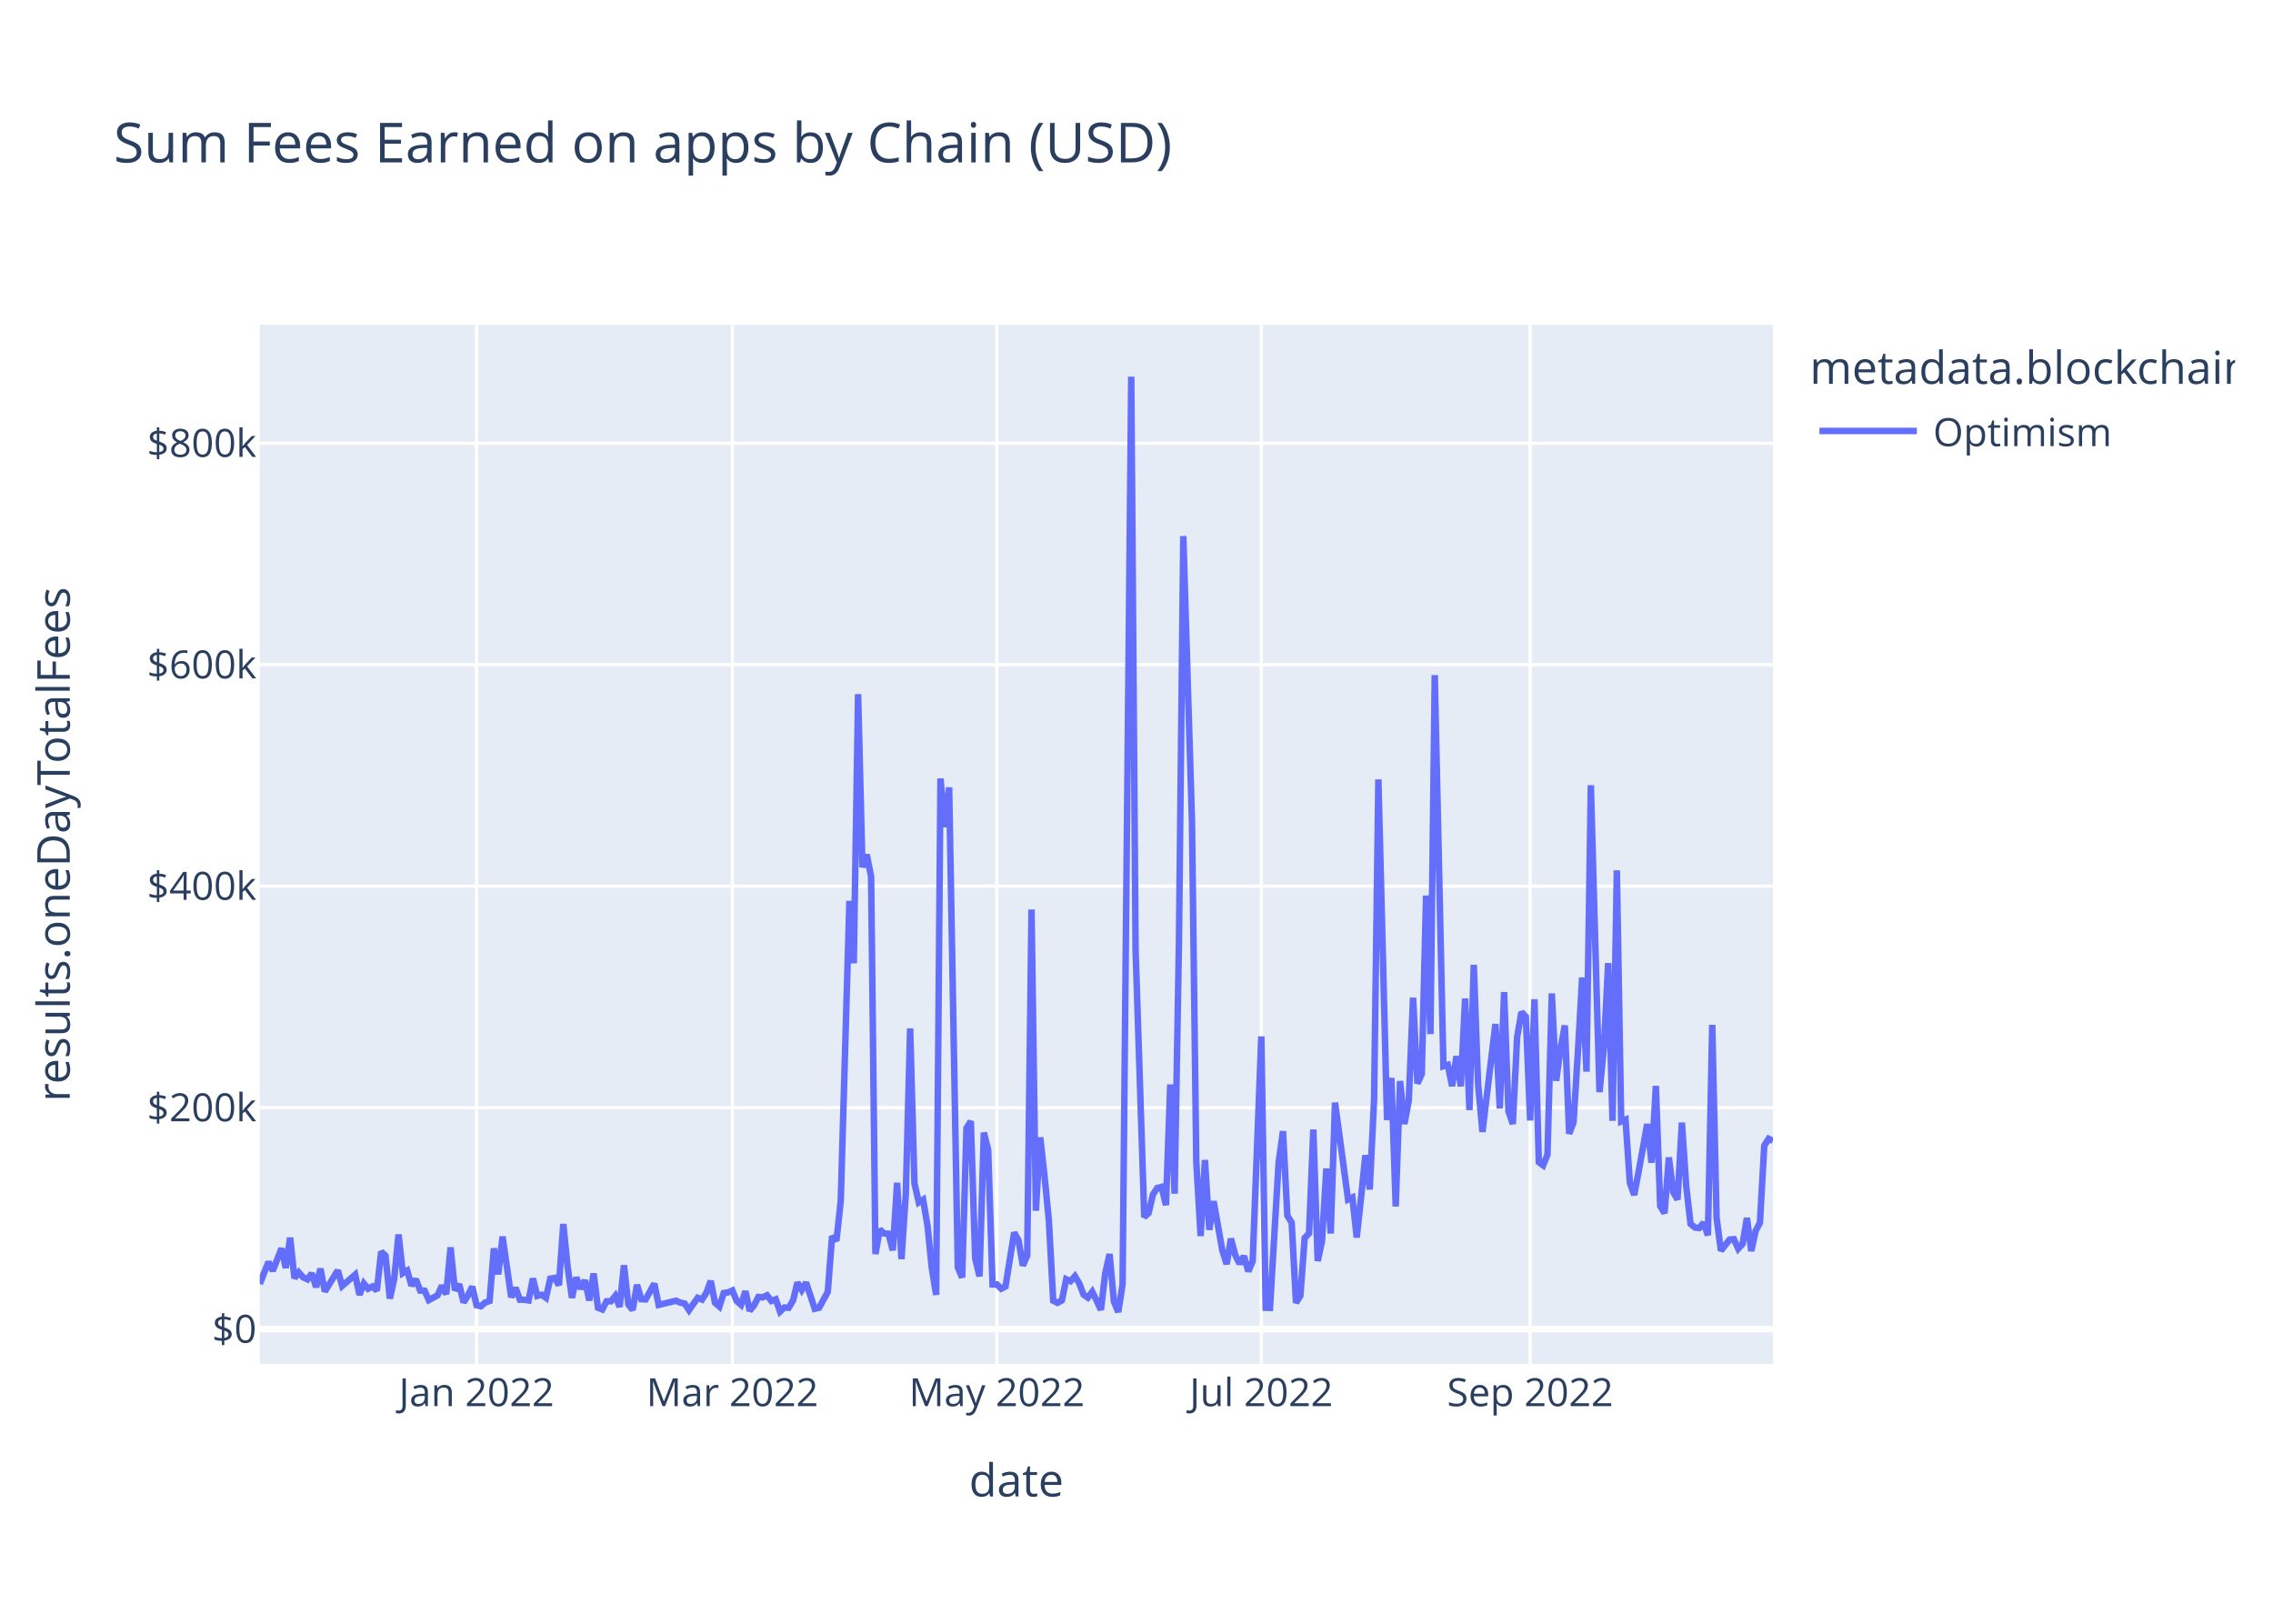
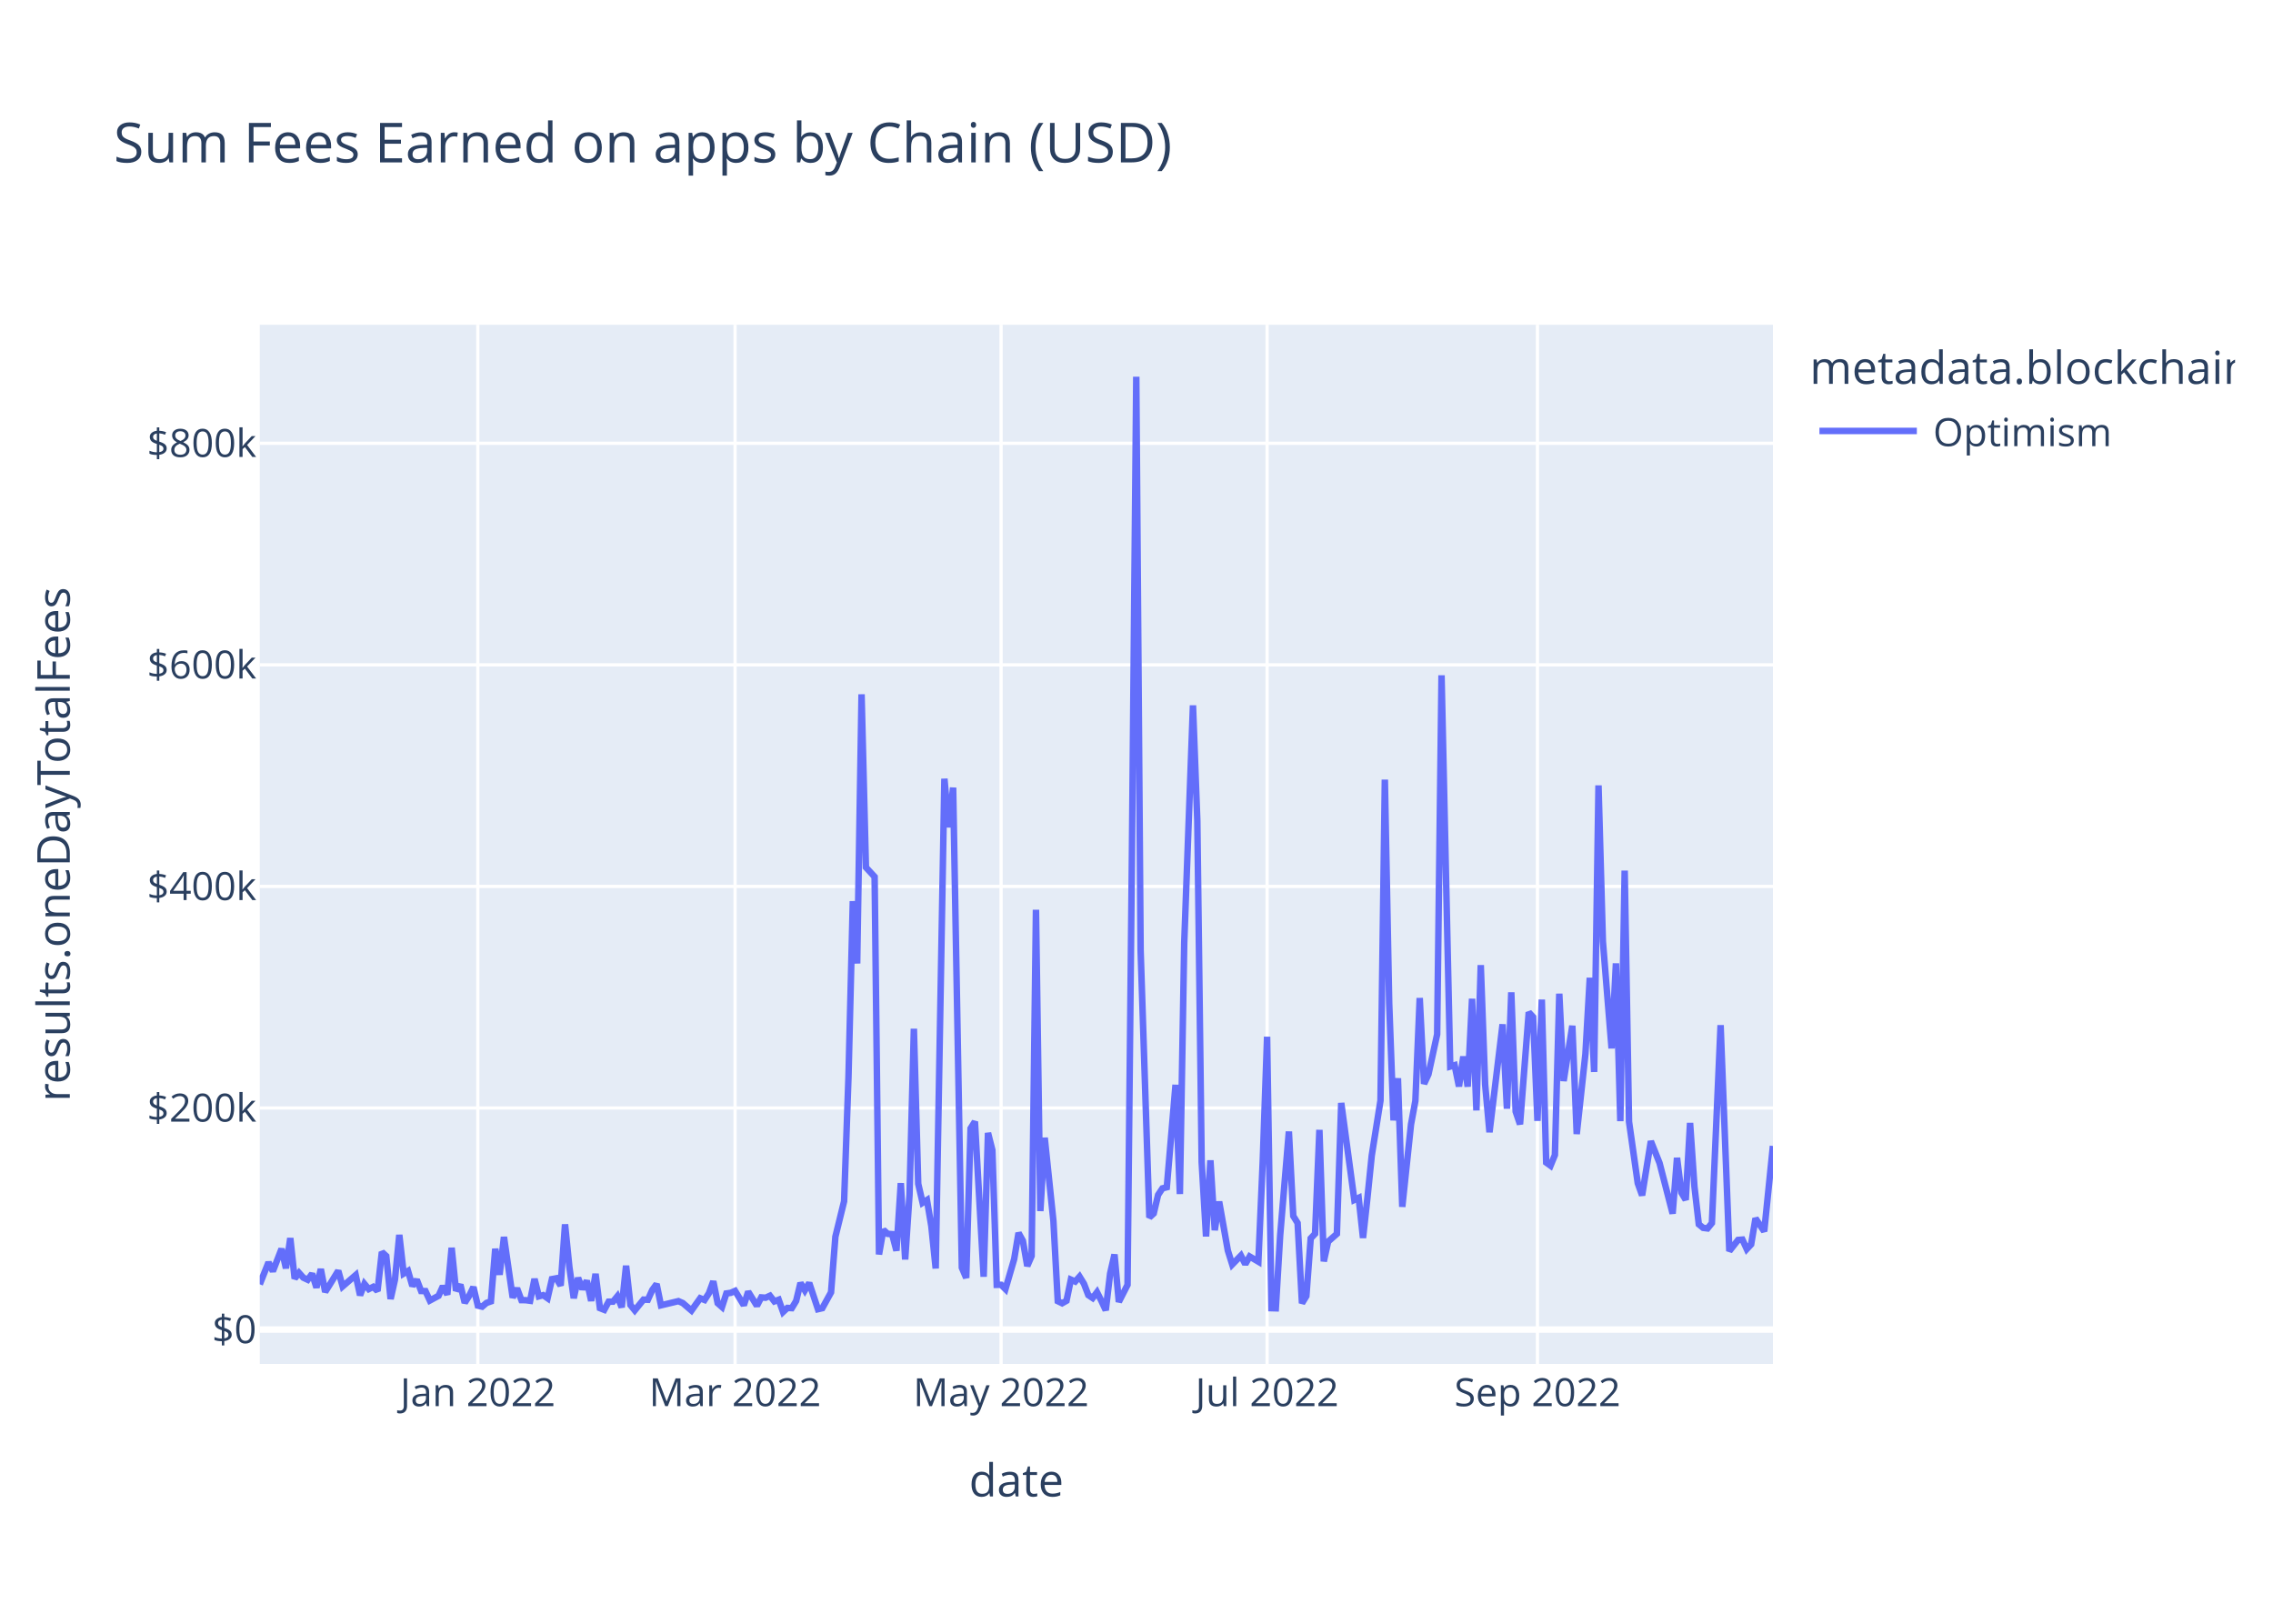
<svg xmlns="http://www.w3.org/2000/svg" class="main-svg" width="700" height="500" style="" viewBox="0 0 700 500">
  <rect x="0" y="0" width="700" height="500" style="fill: rgb(255, 255, 255); fill-opacity: 1;" />
-   <defs id="defs-3c1a9a">
+   <defs id="defs-46adb5">
    <g class="clips">
-       <clipPath id="clip3c1a9axyplot" class="plotclip">
+       <clipPath id="clip46adb5xyplot" class="plotclip">
        <rect width="466" height="320" />
      </clipPath>
-       <clipPath class="axesclip" id="clip3c1a9ax">
+       <clipPath class="axesclip" id="clip46adb5x">
        <rect x="80" y="0" width="466" height="500" />
      </clipPath>
-       <clipPath class="axesclip" id="clip3c1a9ay">
+       <clipPath class="axesclip" id="clip46adb5y">
        <rect x="0" y="100" width="700" height="320" />
      </clipPath>
-       <clipPath class="axesclip" id="clip3c1a9axy">
+       <clipPath class="axesclip" id="clip46adb5xy">
        <rect x="80" y="100" width="466" height="320" />
      </clipPath>
    </g>
    <g class="gradients" />
    <g class="patterns" />
  </defs>
  <g class="bglayer">
    <rect class="bg" x="80" y="100" width="466" height="320" style="fill: rgb(229, 236, 246); fill-opacity: 1; stroke-width: 0;" />
  </g>
  <g class="layer-below">
    <g class="imagelayer" />
    <g class="shapelayer" />
  </g>
  <g class="cartesianlayer">
    <g class="subplot xy">
      <g class="layer-subplot">
        <g class="shapelayer" />
        <g class="imagelayer" />
      </g>
      <g class="minor-gridlayer">
        <g class="x" />
        <g class="y" />
      </g>
      <g class="gridlayer">
        <g class="x">
-           <path class="xgrid crisp" transform="translate(146.76,0)" d="M0,100v320" style="stroke: rgb(255, 255, 255); stroke-opacity: 1; stroke-width: 1px;" />
-           <path class="xgrid crisp" transform="translate(225.54,0)" d="M0,100v320" style="stroke: rgb(255, 255, 255); stroke-opacity: 1; stroke-width: 1px;" />
-           <path class="xgrid crisp" transform="translate(306.99,0)" d="M0,100v320" style="stroke: rgb(255, 255, 255); stroke-opacity: 1; stroke-width: 1px;" />
-           <path class="xgrid crisp" transform="translate(388.44,0)" d="M0,100v320" style="stroke: rgb(255, 255, 255); stroke-opacity: 1; stroke-width: 1px;" />
-           <path class="xgrid crisp" transform="translate(471.23,0)" d="M0,100v320" style="stroke: rgb(255, 255, 255); stroke-opacity: 1; stroke-width: 1px;" />
+           <path class="xgrid crisp" transform="translate(147.15,0)" d="M0,100v320" style="stroke: rgb(255, 255, 255); stroke-opacity: 1; stroke-width: 1px;" />
+           <path class="xgrid crisp" transform="translate(226.38,0)" d="M0,100v320" style="stroke: rgb(255, 255, 255); stroke-opacity: 1; stroke-width: 1px;" />
+           <path class="xgrid crisp" transform="translate(308.3,0)" d="M0,100v320" style="stroke: rgb(255, 255, 255); stroke-opacity: 1; stroke-width: 1px;" />
+           <path class="xgrid crisp" transform="translate(390.22,0)" d="M0,100v320" style="stroke: rgb(255, 255, 255); stroke-opacity: 1; stroke-width: 1px;" />
+           <path class="xgrid crisp" transform="translate(473.48,0)" d="M0,100v320" style="stroke: rgb(255, 255, 255); stroke-opacity: 1; stroke-width: 1px;" />
        </g>
        <g class="y">
-           <path class="ygrid crisp" transform="translate(0,341.08)" d="M80,0h466" style="stroke: rgb(255, 255, 255); stroke-opacity: 1; stroke-width: 1px;" />
-           <path class="ygrid crisp" transform="translate(0,272.88)" d="M80,0h466" style="stroke: rgb(255, 255, 255); stroke-opacity: 1; stroke-width: 1px;" />
-           <path class="ygrid crisp" transform="translate(0,204.69)" d="M80,0h466" style="stroke: rgb(255, 255, 255); stroke-opacity: 1; stroke-width: 1px;" />
-           <path class="ygrid crisp" transform="translate(0,136.49)" d="M80,0h466" style="stroke: rgb(255, 255, 255); stroke-opacity: 1; stroke-width: 1px;" />
+           <path class="ygrid crisp" transform="translate(0,341.18)" d="M80,0h466" style="stroke: rgb(255, 255, 255); stroke-opacity: 1; stroke-width: 1px;" />
+           <path class="ygrid crisp" transform="translate(0,272.96)" d="M80,0h466" style="stroke: rgb(255, 255, 255); stroke-opacity: 1; stroke-width: 1px;" />
+           <path class="ygrid crisp" transform="translate(0,204.73)" d="M80,0h466" style="stroke: rgb(255, 255, 255); stroke-opacity: 1; stroke-width: 1px;" />
+           <path class="ygrid crisp" transform="translate(0,136.5)" d="M80,0h466" style="stroke: rgb(255, 255, 255); stroke-opacity: 1; stroke-width: 1px;" />
        </g>
      </g>
      <g class="zerolinelayer">
-         <path class="yzl zl crisp" transform="translate(0,409.28)" d="M80,0h466" style="stroke: rgb(255, 255, 255); stroke-opacity: 1; stroke-width: 2px;" />
+         <path class="yzl zl crisp" transform="translate(0,409.41)" d="M80,0h466" style="stroke: rgb(255, 255, 255); stroke-opacity: 1; stroke-width: 2px;" />
      </g>
      <path class="xlines-below" />
      <path class="ylines-below" />
      <g class="overlines-below" />
      <g class="xaxislayer-below" />
      <g class="yaxislayer-below" />
      <g class="overaxes-below" />
-       <g class="plot" transform="translate(80,100)" clip-path="url(#clip3c1a9axyplot)">
+       <g class="plot" transform="translate(80,100)" clip-path="url(#clip46adb5xyplot)">
        <g class="scatterlayer mlayer">
-           <g class="trace scatter tracea7eaaf" style="stroke-miterlimit: 2; opacity: 1;">
+           <g class="trace scatter trace13b522" style="stroke-miterlimit: 2; opacity: 1;">
            <g class="fills" />
            <g class="errorbars" />
            <g class="lines">
-               <path class="js-line" d="M0,295.36L2.67,288.59L4.01,291.34L6.68,284.43L8.01,290.43L9.35,281.13L10.68,293.58L12.02,291.83L13.35,293.32L14.69,293.96L16.02,292.11L17.36,296.36L18.69,290.66L20.03,297.69L21.36,295.54L24.03,291.19L25.37,295.99L29.38,292.51L30.71,298.72L32.05,295.22L33.38,296.83L34.72,296.14L36.05,297.42L37.39,285.43L38.72,286.66L40.06,299.87L41.39,293.92L42.73,280.14L44.06,292.04L45.4,291.25L46.73,295.86L48.07,293.93L49.4,297.41L50.74,297.44L52.07,300.34L54.74,298.89L56.08,295.92L57.42,298.52L58.75,284.11L60.09,297.31L61.42,295.47L62.76,301.05L64.09,298.94L65.43,296.2L66.76,301.91L68.1,302.23L69.43,301.08L70.77,300.61L72.1,284.42L73.44,292.4L74.77,280.78L77.44,299.45L78.78,296.58L80.11,300.22L81.45,300.24L82.79,300.43L84.12,293.69L85.46,299.05L86.79,298.69L88.13,299.63L89.46,293.76L90.8,293.51L92.13,295.75L93.47,276.9L94.8,290.07L96.14,299.64L97.47,293.38L98.81,296.84L100.14,294.23L101.48,300.45L102.81,292.14L104.15,302.68L105.48,303.21L106.82,300.7L108.15,300.7L109.49,299.05L110.83,302.43L112.16,289.63L113.5,301.72L114.83,303.37L116.17,295.64L117.5,300.06L118.84,300.11L121.51,295.28L122.84,301.82L128.18,300.53L129.52,301.12L130.85,301.4L132.19,303.42L134.86,299.64L136.19,300.17L137.53,298.11L138.87,294.43L140.2,301.16L141.54,302.33L142.87,298.17L144.21,297.97L145.54,297.38L146.88,300.62L148.21,301.79L149.55,297.62L150.88,303.63L152.22,301.96L153.55,299.38L154.89,299.49L156.22,298.87L157.56,300.61L158.89,300.1L160.23,303.87L161.56,302.62L162.9,302.69L164.23,300.47L165.57,294.93L166.91,297.22L168.24,294.94L170.91,303.01L172.25,302.7L174.92,297.82L176.25,280.69L177.59,282.05L178.92,269.8L181.59,177.42L182.93,196.61L184.26,113.76L185.6,167.03L186.93,163.17L188.27,169.92L189.6,286.16L190.94,278.6L192.28,279.82L193.61,279.91L194.95,285L196.28,264.21L197.62,287.71L198.95,267.8L200.29,216.69L201.62,264.42L202.96,270.26L204.29,269.42L205.63,277.4L206.96,290.48L208.3,298.74L209.63,139.73L210.97,154.68L212.3,142.47L214.97,290.23L216.31,293.39L217.64,247.38L218.98,245.26L220.32,287.48L221.65,293.03L222.99,248.76L224.32,254.05L225.66,295.52L226.99,295.51L228.33,296.83L229.66,296.14L232.33,279.54L233.67,281.96L235,289.72L236.34,286.64L237.67,180.07L239.01,272.82L240.34,250.24L241.68,262.2L243.01,275.83L244.35,300.53L245.68,301.18L247.02,300.42L248.36,293.91L249.69,294.5L251.03,292.99L252.36,295.18L253.7,298.67L255.03,299.58L256.37,297.78L257.7,300.46L259.04,303.35L260.37,292.06L261.71,286.17L263.04,300.76L264.38,304L265.71,295.52L268.38,16L269.72,192.62L272.39,274.77L273.72,273.54L275.06,267.84L276.4,265.81L277.73,265.48L279.07,271.09L280.4,233.95L281.74,267.57L283.07,190.2L284.41,65.08L287.08,152.69L288.41,257.76L289.75,280.62L291.08,257.2L292.42,278.7L293.75,269.9L296.42,284.96L297.76,289.26L299.09,281.42L300.43,286.51L301.77,289.15L303.1,286.79L304.44,291.48L305.77,288.38L308.44,219.15L309.78,302.7L311.11,302.74L312.45,280.24L313.78,257.84L315.12,248.32L316.45,274.32L317.79,276.5L319.12,301.18L320.46,298.99L321.79,281.21L323.13,279.8L324.46,247.82L325.8,288.29L327.13,282.2L328.47,259.82L329.81,279.82L331.14,239.53L335.15,269.37L336.48,268.74L337.82,281.07L339.15,268.81L340.49,255.72L341.82,266.27L343.16,238.8L344.49,140.01L347.16,244.9L348.5,231.94L349.83,271.5L351.17,232.88L352.5,246.13L353.84,238.9L355.17,207.22L356.51,233.64L357.85,230.74L359.18,175.78L360.52,218.42L361.85,107.89L364.52,228.32L365.86,227.91L367.19,234.44L368.53,225.25L369.86,234.51L371.2,207.46L372.53,241.83L373.87,197.11L375.2,233.89L376.54,248.55L380.54,215.33L381.88,241.31L383.21,205.5L384.55,242.17L385.89,246.1L387.22,219.33L388.56,211.64L389.89,213.07L391.23,245.04L392.56,207.71L393.9,257.87L395.23,258.84L396.57,255.56L397.9,205.91L399.24,232.79L400.57,223.07L401.91,215.77L403.24,249.11L404.58,245.66L405.91,224.45L407.25,201.01L408.58,229.99L409.92,141.8L411.26,189.8L412.59,236.29L413.93,222.74L415.26,196.57L416.6,245.13L417.93,168.01L419.27,245.31L420.6,244.75L421.94,264.24L423.27,267.97L424.61,260.91L427.28,246.13L428.61,258.03L429.95,234.39L431.28,271.37L432.62,273.59L433.95,256.42L435.29,267.13L436.62,269.37L437.96,245.69L439.3,265.32L440.63,276.89L441.97,277.98L443.3,278.15L444.64,276.5L445.97,280.4L447.31,215.59L448.64,274.94L449.98,285.13L452.65,281.7L453.98,281.59L455.32,284.51L456.65,283.06L457.99,275.05L459.32,285.23L460.66,279.07L461.99,276.5L463.33,252.77L464.66,250.66L466,251.3" style="vector-effect: non-scaling-stroke; fill: none; stroke: rgb(99, 110, 250); stroke-opacity: 1; stroke-width: 2px; opacity: 1;" />
+               <path class="js-line" d="M0,295.48L2.69,288.72L4.03,291.46L6.71,284.55L8.06,290.55L9.4,281.25L10.74,293.71L12.09,291.95L13.43,293.45L14.77,294.08L16.12,292.23L17.46,296.49L18.8,290.78L20.14,297.82L21.49,295.67L24.17,291.31L25.52,296.12L29.54,292.64L30.89,298.85L32.23,295.35L33.57,296.95L34.92,296.27L36.26,297.54L37.6,285.55L38.95,286.78L40.29,300L41.63,294.05L42.97,280.26L44.32,292.17L45.66,291.37L47,295.99L48.35,294.06L49.69,297.54L51.03,297.57L52.37,300.47L55.06,299.02L56.4,296.05L57.75,298.65L59.09,284.23L60.43,297.44L61.78,295.6L63.12,301.17L64.46,299.07L65.8,296.33L67.15,302.04L68.49,302.36L69.83,301.21L71.18,300.74L72.52,284.54L73.86,292.53L75.2,280.9L77.89,299.58L79.23,296.71L80.58,300.35L81.92,300.37L83.26,300.55L84.61,293.82L85.95,299.18L87.29,298.82L88.63,299.76L89.98,293.88L91.32,293.63L92.66,295.88L94.01,277.02L95.35,290.19L96.69,299.76L98.03,293.5L99.38,296.97L100.72,294.36L102.06,300.58L103.41,292.26L104.75,302.81L106.09,303.34L107.44,300.83L108.78,300.82L110.12,299.18L111.46,302.56L112.81,289.76L114.15,301.85L115.49,303.5L118.18,300.19L119.52,300.24L120.86,297.25L122.21,295.4L123.55,301.95L128.92,300.66L130.27,301.25L132.95,303.55L134.29,301.66L135.64,299.77L136.98,300.3L138.32,298.23L139.67,294.55L141.01,301.28L142.35,302.46L143.69,298.3L145.04,298.1L146.38,297.51L149.07,301.92L150.41,297.75L153.1,302.08L154.44,299.51L155.78,299.61L157.12,299L158.47,300.74L159.81,300.23L161.15,304L162.5,302.75L163.84,302.82L165.18,300.6L166.52,295.06L167.87,297.35L169.21,295.06L171.9,303.14L173.24,302.83L175.93,297.95L177.27,280.81L179.95,269.91L181.3,231.64L182.64,177.5L183.98,196.69L185.33,113.8L186.67,167.09L189.35,169.99L190.7,286.28L192.04,278.72L193.38,279.94L194.73,280.03L196.07,285.13L197.41,264.33L198.76,287.83L200.1,267.91L201.44,216.78L202.78,264.53L204.13,270.37L205.47,269.53L206.81,277.52L208.16,290.6L210.84,139.79L212.18,154.75L213.53,142.53L216.21,290.35L217.56,293.51L218.9,247.48L220.24,245.37L222.93,293.15L224.27,248.86L225.61,254.16L226.96,295.64L228.3,295.63L229.64,296.95L232.33,287.71L233.67,279.66L235.01,282.08L236.36,289.84L237.7,286.76L239.04,180.15L240.39,272.93L241.73,250.34L244.41,275.95L245.76,300.66L247.1,301.31L248.44,300.55L249.79,294.03L251.13,294.62L252.47,293.11L253.82,295.3L255.16,298.8L256.5,299.7L257.84,297.91L259.19,300.59L260.53,303.47L261.87,292.19L263.22,286.29L264.56,300.89L267.24,295.64L268.59,163.05L269.93,16L271.27,192.7L273.96,274.89L275.3,273.66L276.65,267.95L277.99,265.93L279.33,265.59L282.02,234.05L283.36,267.68L284.7,190.28L287.39,117.2L288.73,152.75L290.07,257.87L291.42,280.74L292.76,257.31L294.1,278.82L295.45,270.01L298.13,285.08L299.48,289.38L302.16,286.63L303.5,289.27L304.85,286.92L307.53,288.5L308.88,257.49L310.22,219.24L311.56,302.83L312.9,302.87L314.25,280.36L316.93,248.43L318.28,274.44L319.62,276.62L320.96,301.31L322.31,299.11L323.65,281.33L324.99,279.91L326.33,247.92L327.68,288.42L329.02,282.32L331.71,279.94L333.05,239.63L337.08,269.49L338.42,268.86L339.76,281.19L341.11,268.92L342.45,255.82L345.14,238.9L346.48,140.07L347.82,208.88L349.16,245L350.51,232.03L351.85,271.62L354.54,246.23L355.88,239L357.22,207.31L358.56,233.74L359.91,230.83L362.59,218.51L363.94,107.94L366.62,228.41L367.97,228.01L369.31,234.54L370.65,225.34L371.99,234.61L373.34,207.55L374.68,241.93L376.02,197.19L377.37,233.99L378.71,248.65L382.74,215.42L384.08,241.41L385.42,205.58L386.77,242.28L388.11,246.2L390.8,211.73L392.14,213.16L393.48,245.14L394.82,207.8L396.17,257.98L397.51,258.95L398.85,255.67L400.2,205.99L401.54,232.88L404.22,215.86L405.57,249.21L408.25,224.55L409.6,201.09L410.94,230.09L412.28,141.85L413.63,189.88L416.31,222.83L417.65,196.65L419,245.24L420.34,168.08L421.68,245.41L424.37,264.35L425.71,268.09L428.4,251.41L431.08,258.13L435.11,273.71L436.46,256.53L437.8,267.24L439.14,269.48L440.48,245.79L441.83,265.43L443.17,277L444.51,278.1L445.86,278.27L447.2,276.62L449.88,215.68L452.57,285.25L455.26,281.82L456.6,281.71L457.94,284.63L459.29,283.18L460.63,275.17L463.31,279.19L466,252.87" style="vector-effect: non-scaling-stroke; fill: none; stroke: rgb(99, 110, 250); stroke-opacity: 1; stroke-width: 2px; opacity: 1;" />
            </g>
            <g class="points" />
            <g class="text" />
          </g>
        </g>
      </g>
      <g class="overplot" />
      <path class="xlines-above crisp" d="M0,0" style="fill: none;" />
      <path class="ylines-above crisp" d="M0,0" style="fill: none;" />
      <g class="overlines-above" />
      <g class="xaxislayer-above">
        <g class="xtick">
-           <text text-anchor="middle" x="0" y="433" transform="translate(146.76,0)" style="font-family: 'Open Sans', verdana, arial, sans-serif; font-size: 12px; fill: rgb(42, 63, 95); fill-opacity: 1; white-space: pre; opacity: 1;">Jan 2022</text>
+           <text text-anchor="middle" x="0" y="433" transform="translate(147.15,0)" style="font-family: 'Open Sans', verdana, arial, sans-serif; font-size: 12px; fill: rgb(42, 63, 95); fill-opacity: 1; white-space: pre; opacity: 1;">Jan 2022</text>
        </g>
        <g class="xtick">
-           <text text-anchor="middle" x="0" y="433" style="font-family: 'Open Sans', verdana, arial, sans-serif; font-size: 12px; fill: rgb(42, 63, 95); fill-opacity: 1; white-space: pre; opacity: 1;" transform="translate(225.54,0)">Mar 2022</text>
+           <text text-anchor="middle" x="0" y="433" style="font-family: 'Open Sans', verdana, arial, sans-serif; font-size: 12px; fill: rgb(42, 63, 95); fill-opacity: 1; white-space: pre; opacity: 1;" transform="translate(226.38,0)">Mar 2022</text>
        </g>
        <g class="xtick">
-           <text text-anchor="middle" x="0" y="433" style="font-family: 'Open Sans', verdana, arial, sans-serif; font-size: 12px; fill: rgb(42, 63, 95); fill-opacity: 1; white-space: pre; opacity: 1;" transform="translate(306.99,0)">May 2022</text>
+           <text text-anchor="middle" x="0" y="433" style="font-family: 'Open Sans', verdana, arial, sans-serif; font-size: 12px; fill: rgb(42, 63, 95); fill-opacity: 1; white-space: pre; opacity: 1;" transform="translate(308.3,0)">May 2022</text>
        </g>
        <g class="xtick">
-           <text text-anchor="middle" x="0" y="433" style="font-family: 'Open Sans', verdana, arial, sans-serif; font-size: 12px; fill: rgb(42, 63, 95); fill-opacity: 1; white-space: pre; opacity: 1;" transform="translate(388.44,0)">Jul 2022</text>
+           <text text-anchor="middle" x="0" y="433" style="font-family: 'Open Sans', verdana, arial, sans-serif; font-size: 12px; fill: rgb(42, 63, 95); fill-opacity: 1; white-space: pre; opacity: 1;" transform="translate(390.22,0)">Jul 2022</text>
        </g>
        <g class="xtick">
-           <text text-anchor="middle" x="0" y="433" style="font-family: 'Open Sans', verdana, arial, sans-serif; font-size: 12px; fill: rgb(42, 63, 95); fill-opacity: 1; white-space: pre; opacity: 1;" transform="translate(471.23,0)">Sep 2022</text>
+           <text text-anchor="middle" x="0" y="433" style="font-family: 'Open Sans', verdana, arial, sans-serif; font-size: 12px; fill: rgb(42, 63, 95); fill-opacity: 1; white-space: pre; opacity: 1;" transform="translate(473.48,0)">Sep 2022</text>
        </g>
      </g>
      <g class="yaxislayer-above">
        <g class="ytick">
-           <text text-anchor="end" x="79" y="4.2" transform="translate(0,409.28)" style="font-family: 'Open Sans', verdana, arial, sans-serif; font-size: 12px; fill: rgb(42, 63, 95); fill-opacity: 1; white-space: pre; opacity: 1;">$0</text>
+           <text text-anchor="end" x="79" y="4.2" transform="translate(0,409.41)" style="font-family: 'Open Sans', verdana, arial, sans-serif; font-size: 12px; fill: rgb(42, 63, 95); fill-opacity: 1; white-space: pre; opacity: 1;">$0</text>
        </g>
        <g class="ytick">
-           <text text-anchor="end" x="79" y="4.2" style="font-family: 'Open Sans', verdana, arial, sans-serif; font-size: 12px; fill: rgb(42, 63, 95); fill-opacity: 1; white-space: pre; opacity: 1;" transform="translate(0,341.08)">$200k</text>
+           <text text-anchor="end" x="79" y="4.2" style="font-family: 'Open Sans', verdana, arial, sans-serif; font-size: 12px; fill: rgb(42, 63, 95); fill-opacity: 1; white-space: pre; opacity: 1;" transform="translate(0,341.18)">$200k</text>
        </g>
        <g class="ytick">
-           <text text-anchor="end" x="79" y="4.2" style="font-family: 'Open Sans', verdana, arial, sans-serif; font-size: 12px; fill: rgb(42, 63, 95); fill-opacity: 1; white-space: pre; opacity: 1;" transform="translate(0,272.88)">$400k</text>
+           <text text-anchor="end" x="79" y="4.2" style="font-family: 'Open Sans', verdana, arial, sans-serif; font-size: 12px; fill: rgb(42, 63, 95); fill-opacity: 1; white-space: pre; opacity: 1;" transform="translate(0,272.96)">$400k</text>
        </g>
        <g class="ytick">
-           <text text-anchor="end" x="79" y="4.2" style="font-family: 'Open Sans', verdana, arial, sans-serif; font-size: 12px; fill: rgb(42, 63, 95); fill-opacity: 1; white-space: pre; opacity: 1;" transform="translate(0,204.69)">$600k</text>
+           <text text-anchor="end" x="79" y="4.2" style="font-family: 'Open Sans', verdana, arial, sans-serif; font-size: 12px; fill: rgb(42, 63, 95); fill-opacity: 1; white-space: pre; opacity: 1;" transform="translate(0,204.73)">$600k</text>
        </g>
        <g class="ytick">
-           <text text-anchor="end" x="79" y="4.2" style="font-family: 'Open Sans', verdana, arial, sans-serif; font-size: 12px; fill: rgb(42, 63, 95); fill-opacity: 1; white-space: pre; opacity: 1;" transform="translate(0,136.49)">$800k</text>
+           <text text-anchor="end" x="79" y="4.2" style="font-family: 'Open Sans', verdana, arial, sans-serif; font-size: 12px; fill: rgb(42, 63, 95); fill-opacity: 1; white-space: pre; opacity: 1;" transform="translate(0,136.5)">$800k</text>
        </g>
      </g>
      <g class="overaxes-above" />
    </g>
  </g>
  <g class="polarlayer" />
  <g class="smithlayer" />
  <g class="ternarylayer" />
  <g class="geolayer" />
  <g class="funnelarealayer" />
  <g class="pielayer" />
  <g class="iciclelayer" />
  <g class="treemaplayer" />
  <g class="sunburstlayer" />
  <g class="glimages" />
-   <defs id="topdefs-3c1a9a">
+   <defs id="topdefs-46adb5">
    <g class="clips" />
-     <clipPath id="legend3c1a9a">
+     <clipPath id="legend46adb5">
      <rect width="133" height="48" x="0" y="0" />
    </clipPath>
  </defs>
  <g class="layer-above">
    <g class="imagelayer" />
    <g class="shapelayer" />
  </g>
  <g class="infolayer">
    <g class="legend" pointer-events="all" transform="translate(555.32,100)">
      <rect class="bg" shape-rendering="crispEdges" style="stroke: rgb(68, 68, 68); stroke-opacity: 1; fill: rgb(255, 255, 255); fill-opacity: 1; stroke-width: 0px;" width="133" height="48" x="0" y="0" />
-       <g class="scrollbox" transform="" clip-path="url(#legend3c1a9a)">
+       <g class="scrollbox" transform="" clip-path="url(#legend46adb5)">
        <text class="legendtitletext" text-anchor="start" x="2" y="18.2" style="font-family: 'Open Sans', verdana, arial, sans-serif; font-size: 14px; fill: rgb(42, 63, 95); fill-opacity: 1; white-space: pre;">metadata.blockchain</text>
        <g class="groups" transform="">
          <g class="traces" transform="translate(0,32.7)" style="opacity: 1;">
            <text class="legendtext" text-anchor="start" x="40" y="4.68" style="font-family: 'Open Sans', verdana, arial, sans-serif; font-size: 12px; fill: rgb(42, 63, 95); fill-opacity: 1; white-space: pre;">Optimism</text>
            <g class="layers" style="opacity: 1;">
              <g class="legendfill" />
              <g class="legendlines">
                <path class="js-line" d="M5,0h30" style="fill: none; stroke: rgb(99, 110, 250); stroke-opacity: 1; stroke-width: 2px;" />
              </g>
              <g class="legendsymbols">
                <g class="legendpoints" />
              </g>
            </g>
            <rect class="legendtoggle" x="0" y="-9.5" width="90.672" height="19" style="fill: rgb(0, 0, 0); fill-opacity: 0;" />
          </g>
        </g>
      </g>
      <rect class="scrollbar" rx="20" ry="3" width="0" height="0" style="fill: rgb(128, 139, 164); fill-opacity: 1;" x="0" y="0" />
    </g>
    <g class="g-gtitle">
      <text class="gtitle" x="35" y="50" text-anchor="start" dy="0em" style="font-family: 'Open Sans', verdana, arial, sans-serif; font-size: 17px; fill: rgb(42, 63, 95); opacity: 1; font-weight: normal; white-space: pre;">Sum Fees Earned on apps by Chain (USD)</text>
    </g>
    <g class="g-xtitle">
      <text class="xtitle" x="313" y="460.8" text-anchor="middle" style="font-family: 'Open Sans', verdana, arial, sans-serif; font-size: 14px; fill: rgb(42, 63, 95); opacity: 1; font-weight: normal; white-space: pre;">date</text>
    </g>
    <g class="g-ytitle">
      <text class="ytitle" transform="rotate(-90,21.49688,260)" x="21.497" y="260" text-anchor="middle" style="font-family: 'Open Sans', verdana, arial, sans-serif; font-size: 14px; fill: rgb(42, 63, 95); opacity: 1; font-weight: normal; white-space: pre;">results.oneDayTotalFees</text>
    </g>
  </g>
</svg>
